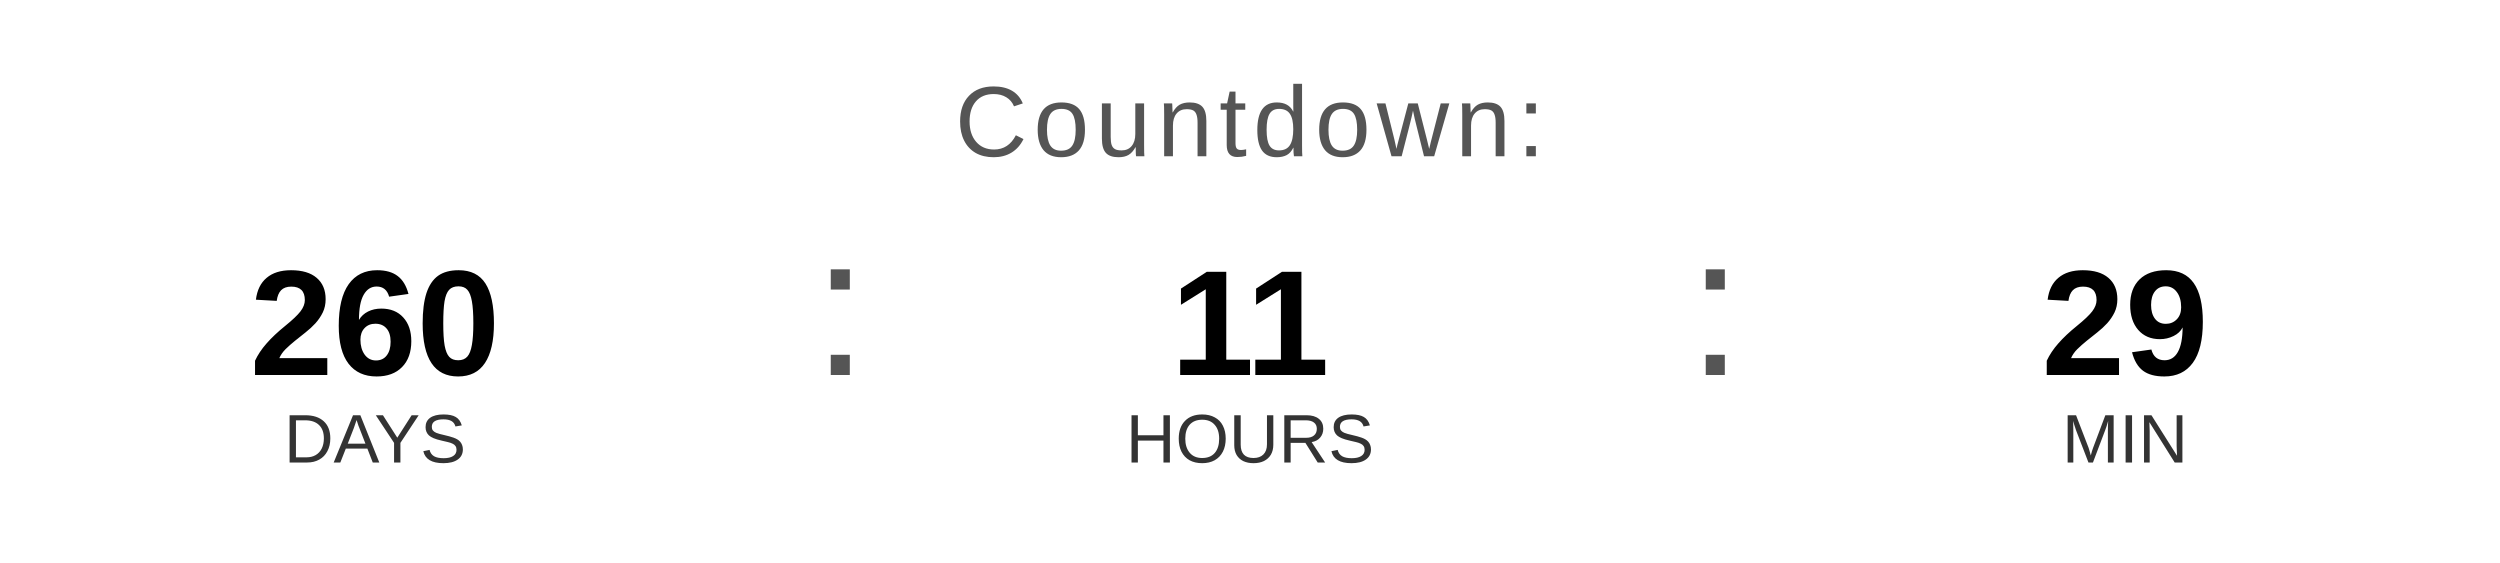
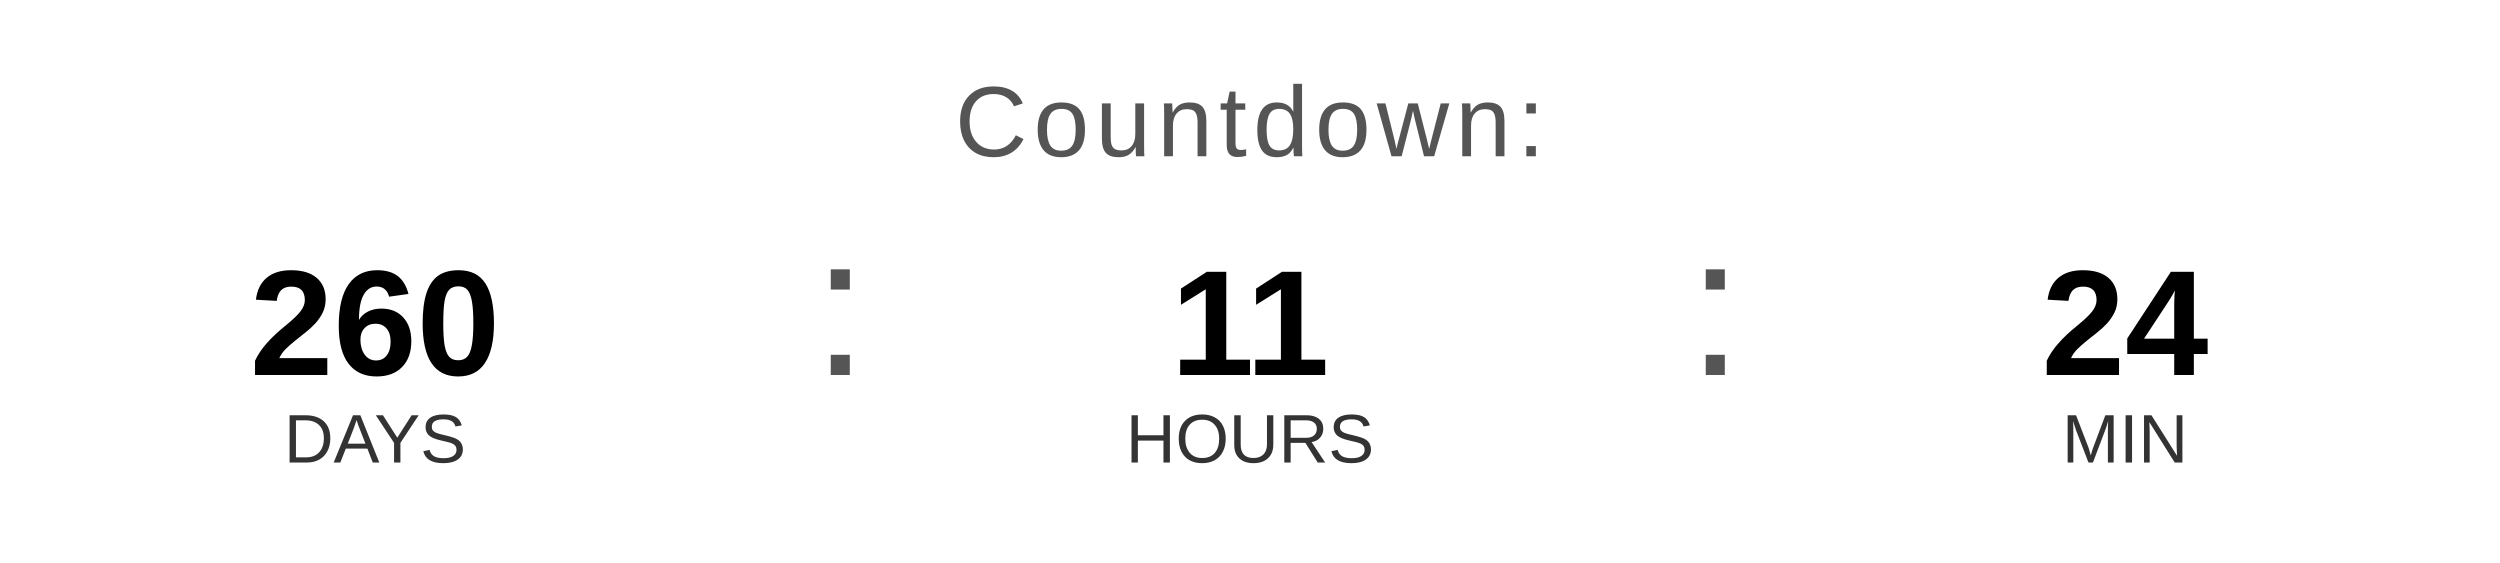
<svg xmlns="http://www.w3.org/2000/svg" width="400" height="90" viewBox="0 0 400 90">
  <text x="200" y="25" font-family="Arial, Helvetica, sans-serif" font-size="16" fill="#555555" text-anchor="middle" letter-spacing="1">
    Countdown:
  </text>
  <text x="60" y="60" font-family="Arial, Helvetica, sans-serif" font-size="24" font-weight="bold" fill="#000000" text-anchor="middle">260</text>
  <text x="60" y="74" font-family="Arial, Helvetica, sans-serif" font-size="11" fill="#333333" text-anchor="middle">DAYS</text>
  <text x="130" y="60" font-family="Arial, sans-serif" font-size="32" fill="#555555">:</text>
  <text x="200" y="60" font-family="Arial, Helvetica, sans-serif" font-size="24" font-weight="bold" fill="#000000" text-anchor="middle">11</text>
  <text x="200" y="74" font-family="Arial, Helvetica, sans-serif" font-size="11" fill="#333333" text-anchor="middle">HOURS</text>
  <text x="270" y="60" font-family="Arial, sans-serif" font-size="32" fill="#555555">:</text>
-   <text x="340" y="60" font-family="Arial, Helvetica, sans-serif" font-size="24" font-weight="bold" fill="#000000" text-anchor="middle">29</text>
+   <text x="340" y="60" font-family="Arial, Helvetica, sans-serif" font-size="24" font-weight="bold" fill="#000000" text-anchor="middle">24</text>
  <text x="340" y="74" font-family="Arial, Helvetica, sans-serif" font-size="11" fill="#333333" text-anchor="middle">MIN</text>
</svg>
